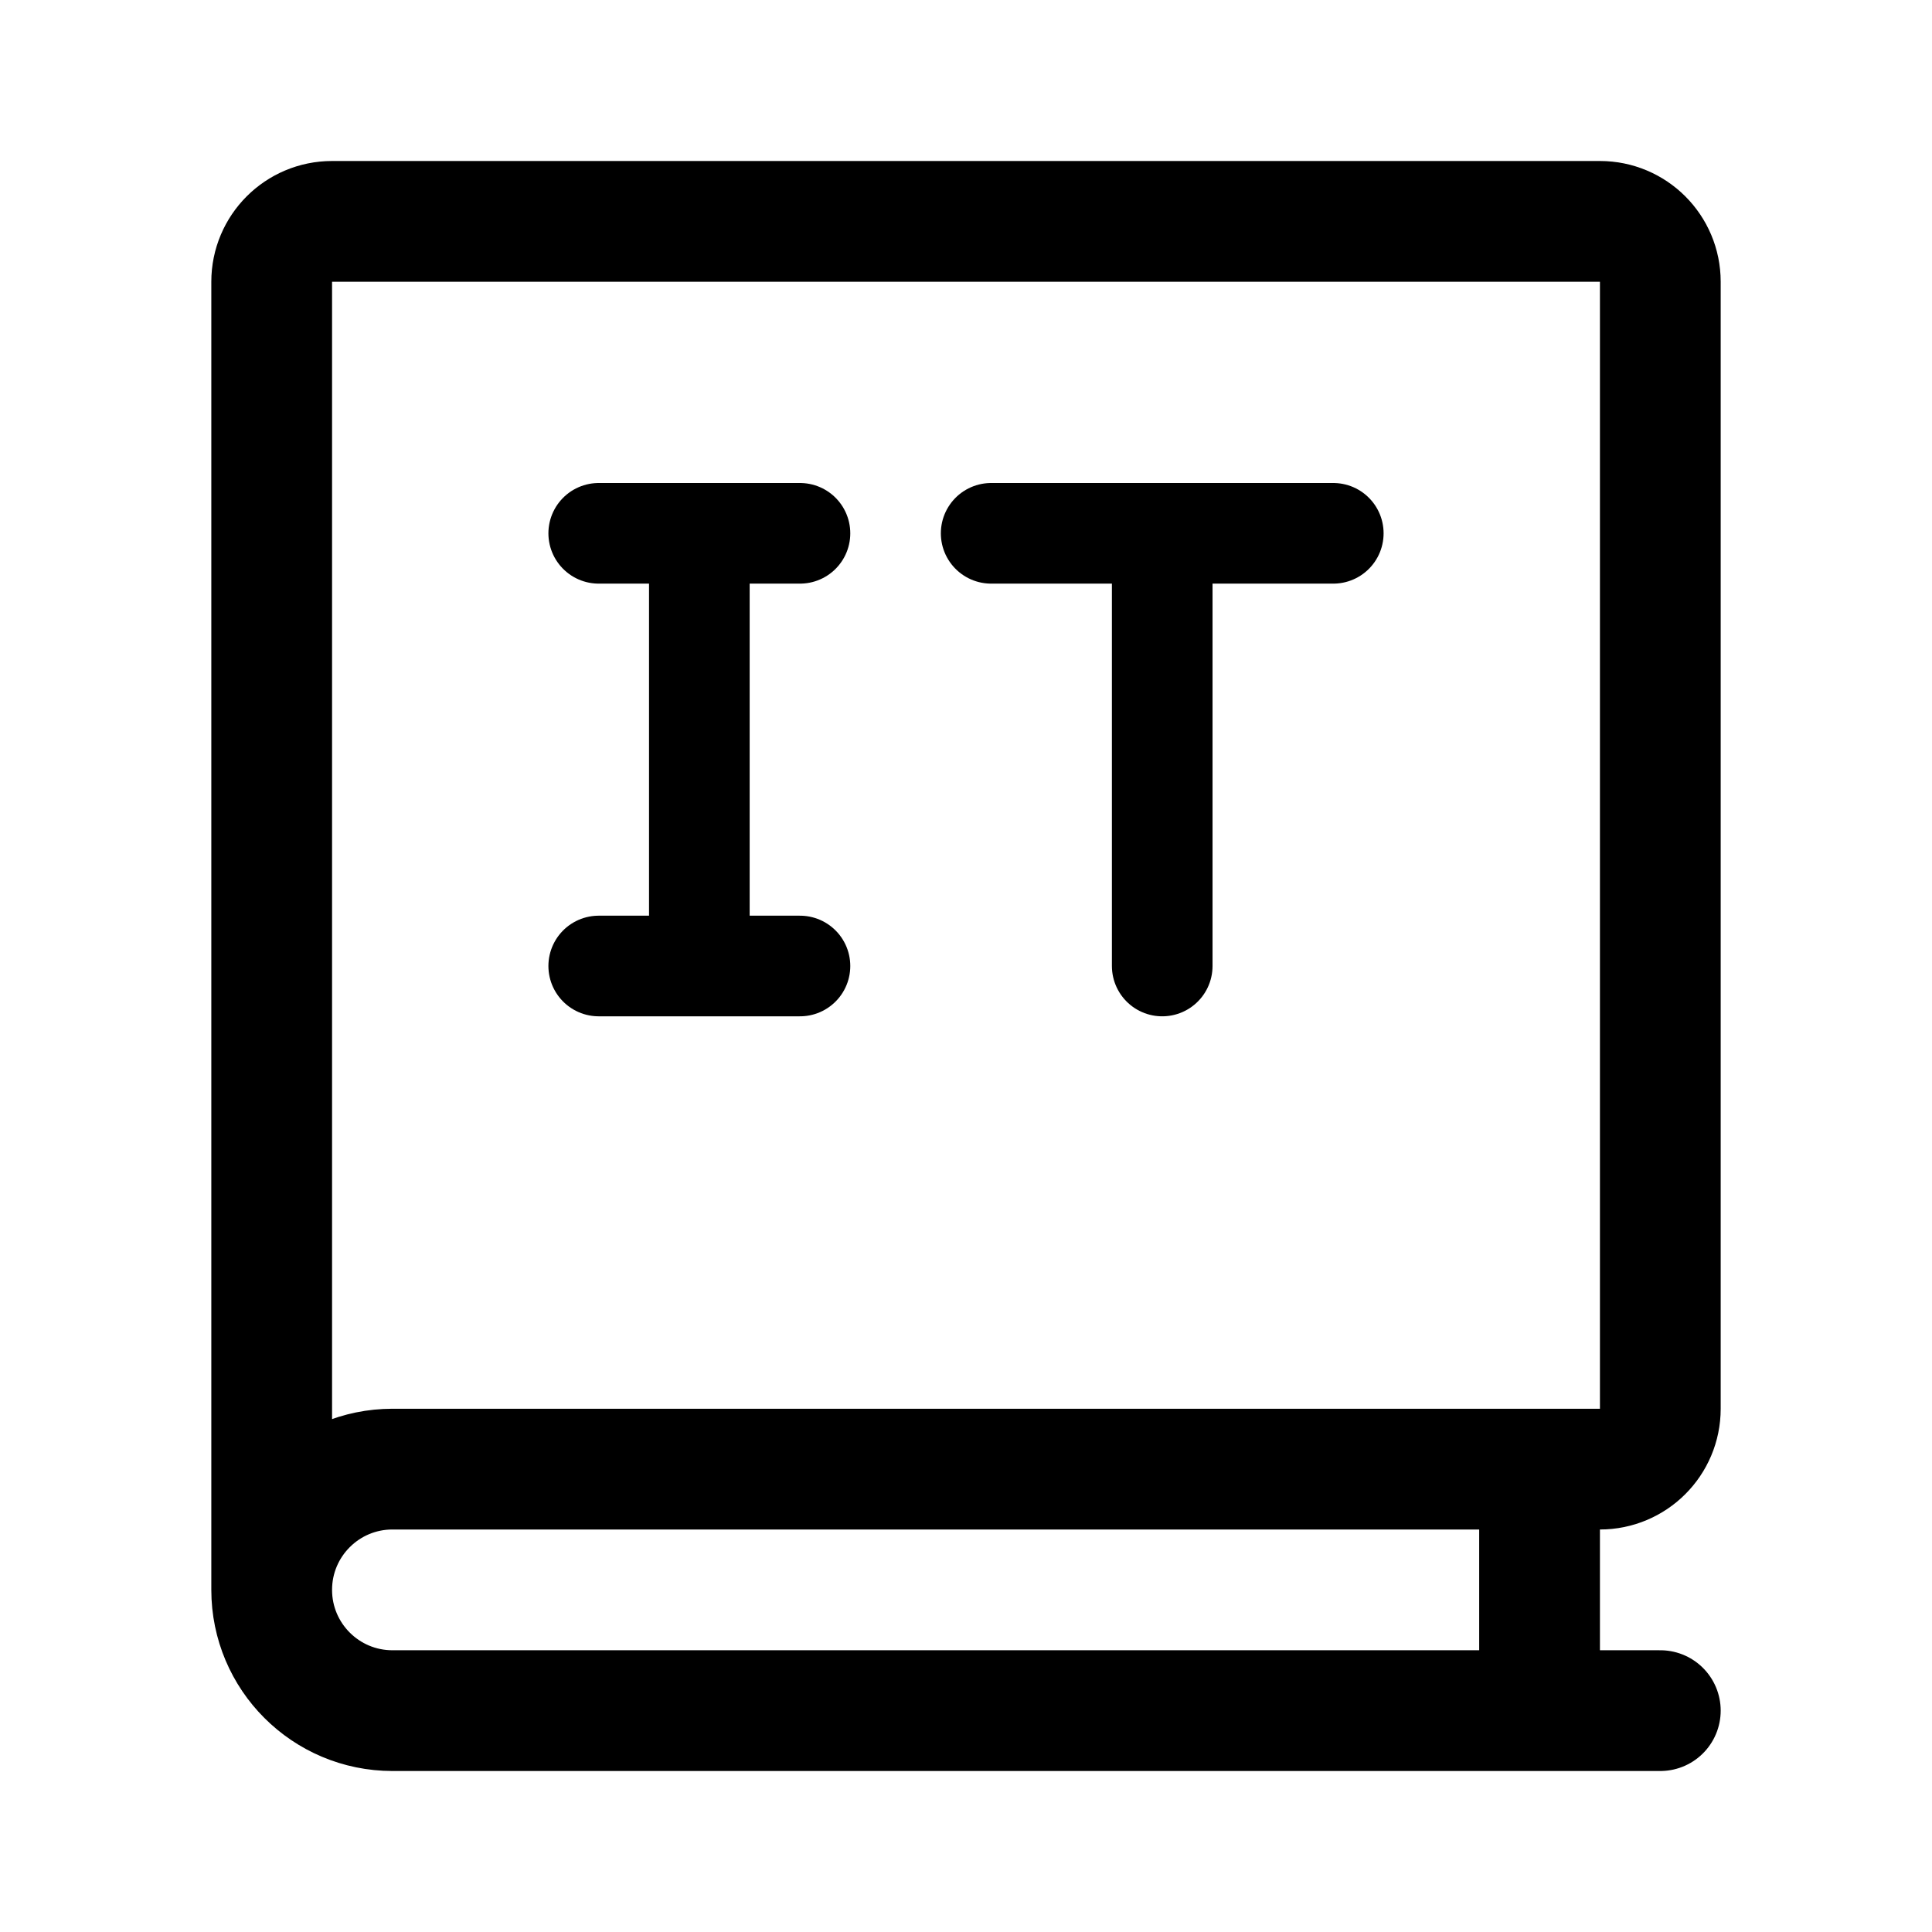
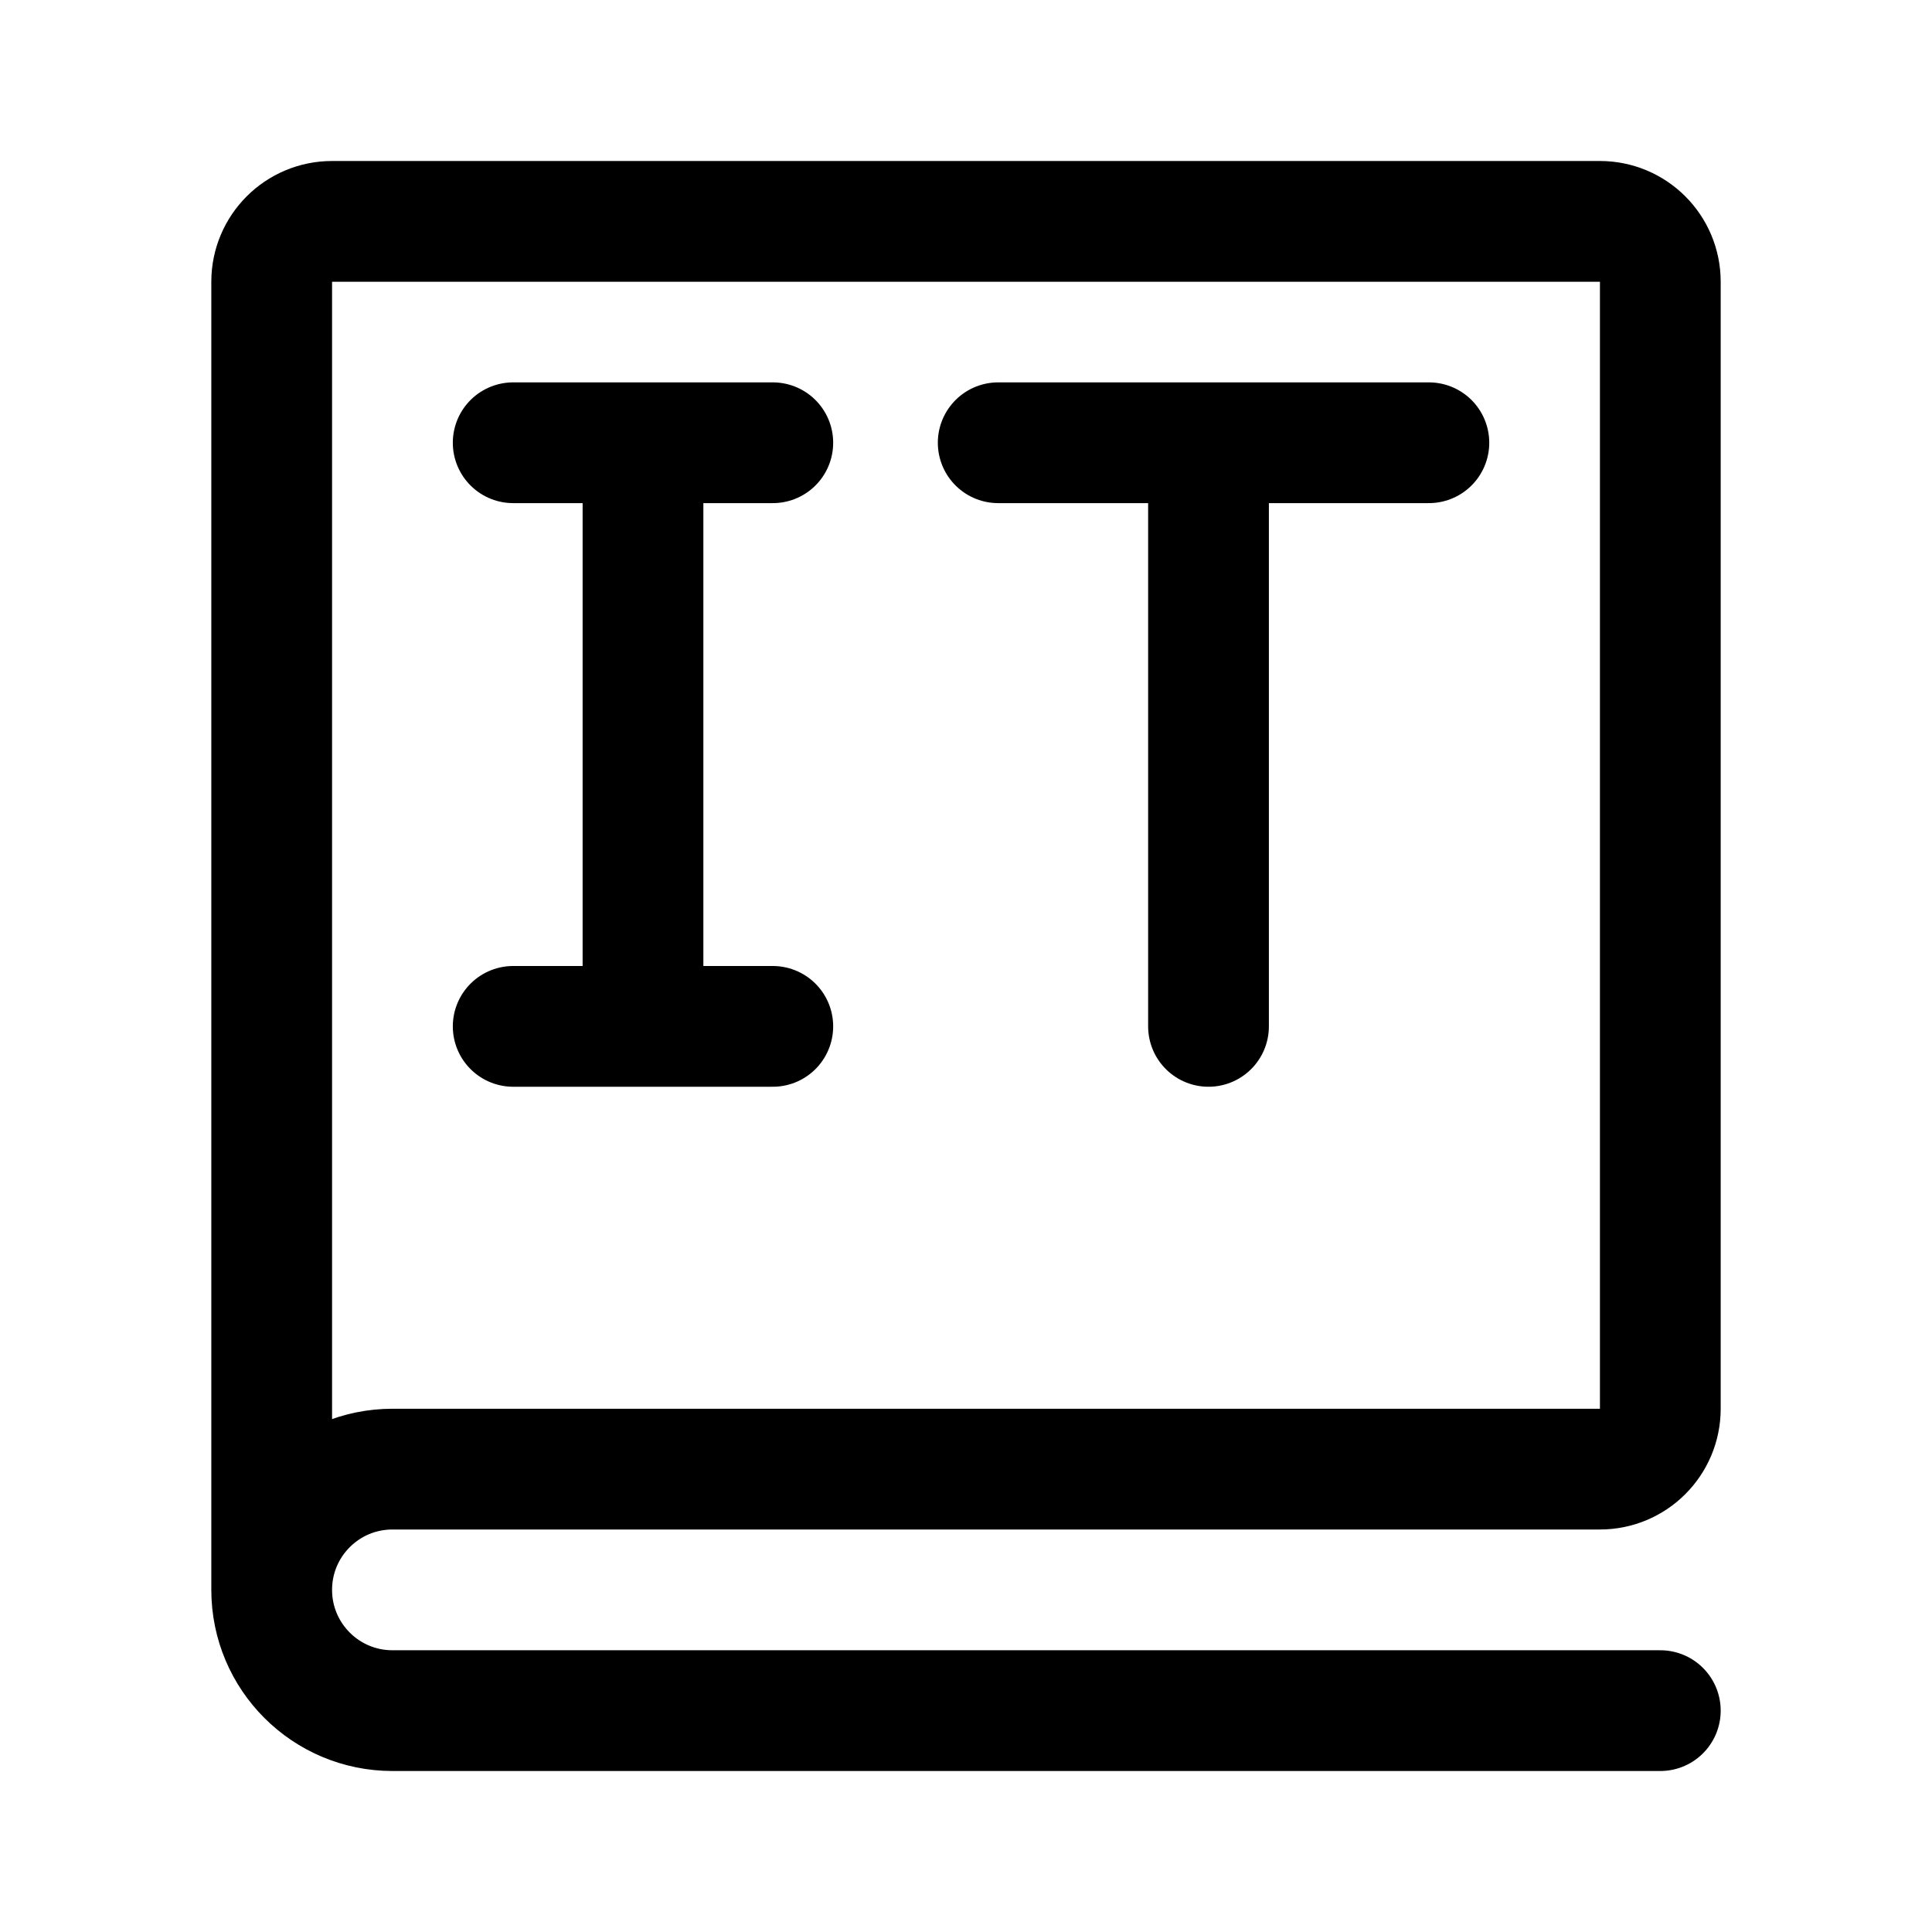
<svg xmlns="http://www.w3.org/2000/svg" width="192" height="192" fill="none">
-   <g stroke="#000" stroke-linecap="round" stroke-linejoin="round">
-     <path stroke-width="12" d="M39 170h126m-12-24v24M27 158V28a6 6 0 0 1 6-6h126a6 6 0 0 1 6 6v112a6 6 0 0 1-6 6H39 M39 146a12 12 0 1 0 0 24" />
-     <path stroke-width="10" d="M 69.5,96 V 53 M 59.5,96 H 79.5 M 59.5,53 H 79.5 M 115.5,96 V 53 M 98.5,53 H 132.5" />
+   <g stroke="#000" stroke-width="12" stroke-linecap="round" stroke-linejoin="round">
+     <path id="book" d="M27 158V28a6 6 0 0 1 6-6h126a6 6 0 0 1 6 6v112a6 6 0 0 1-6 6H39 M39 146a12 12 0 1 0 0 24 M39 170h126" />
+     <path d="M 63.9,102 V 44 M 51,102 H 76.8 M 51,44 H 76.8 M 120.1,102 V 44 M 99.2,44 H 142" />
  </g>
</svg>
